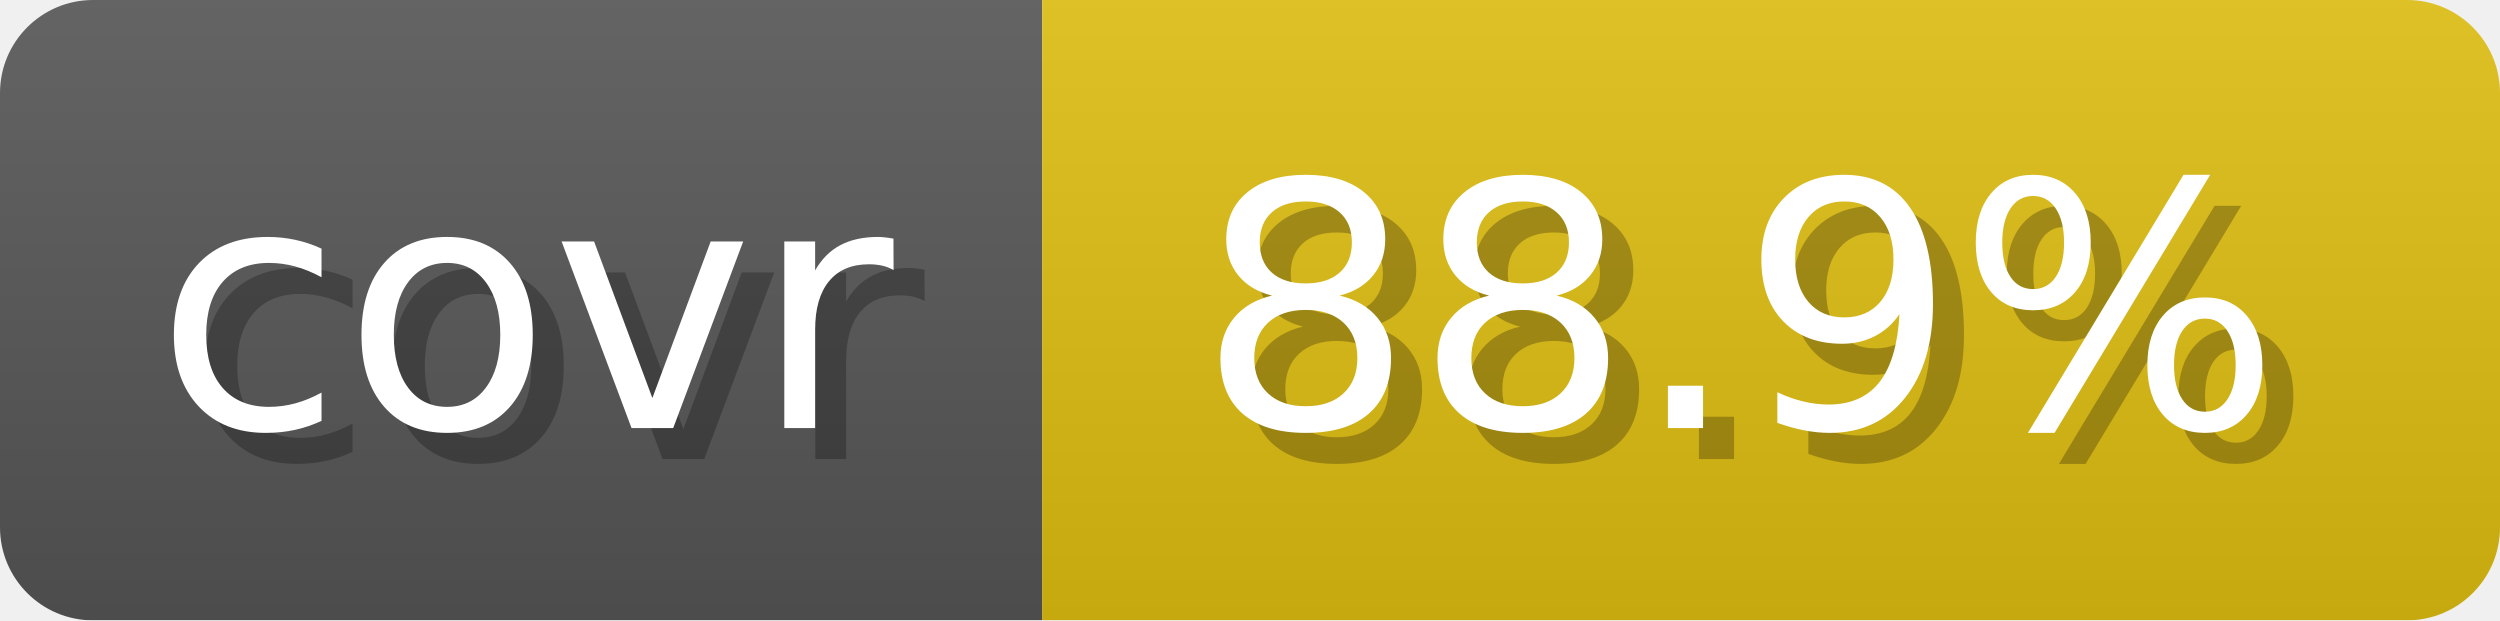
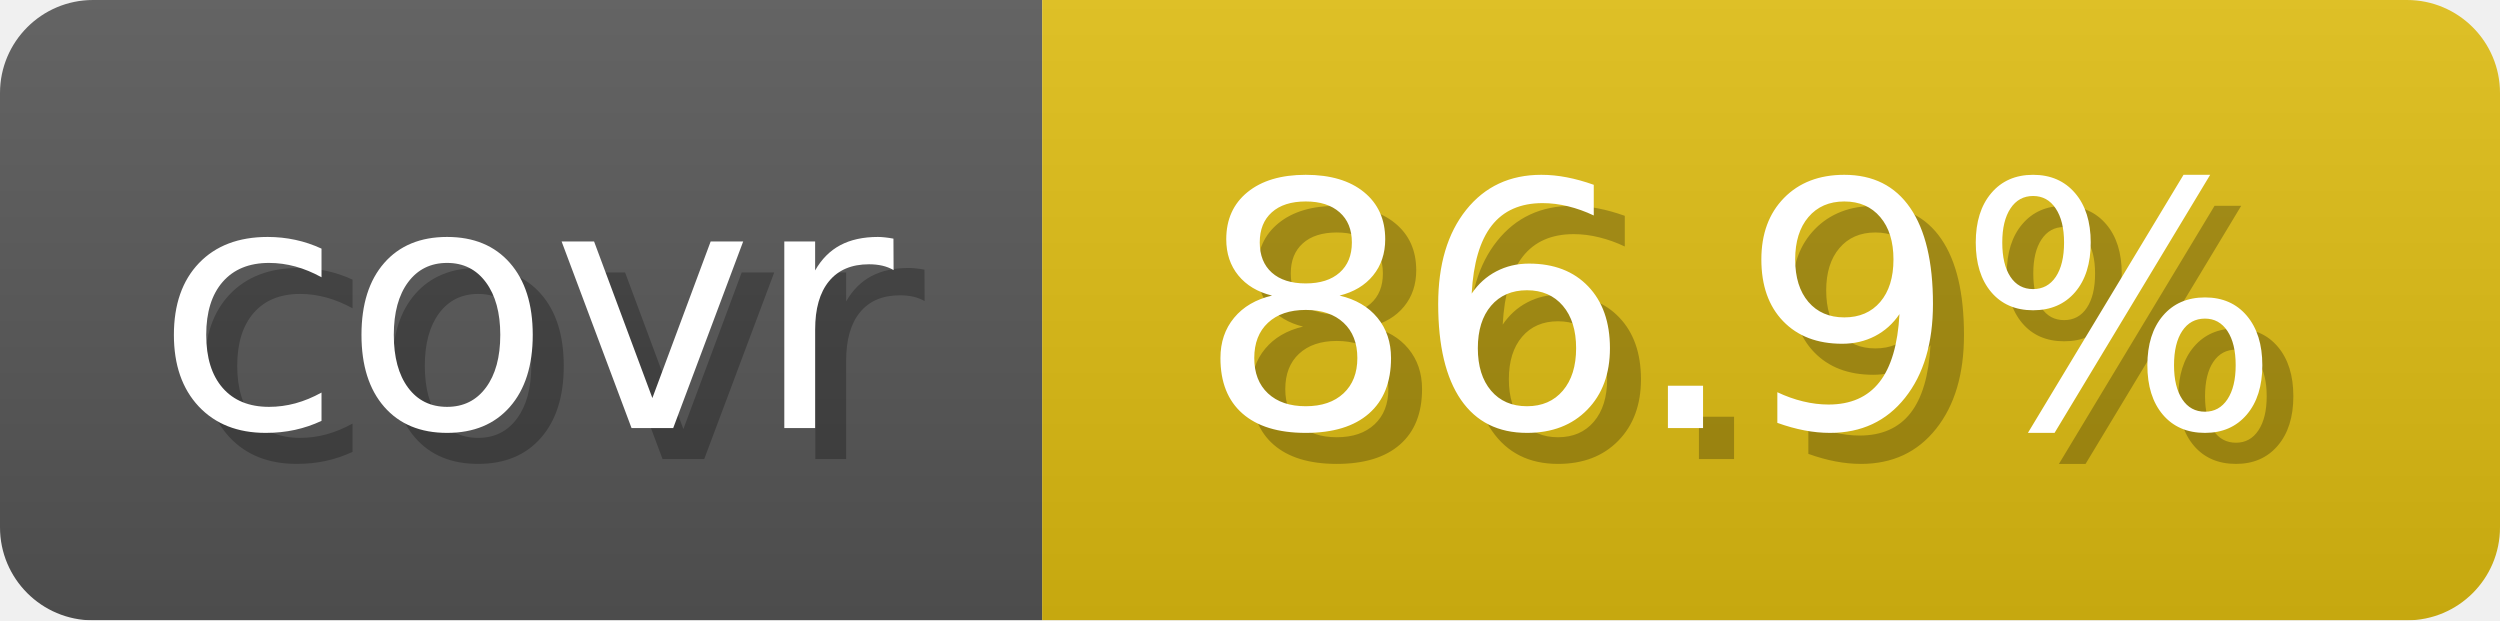
- <svg xmlns="http://www.w3.org/2000/svg" width="80.6" height="20" viewBox="0 0 806 200" role="img" aria-label="covr: 88.9%">
+ <svg xmlns="http://www.w3.org/2000/svg" width="80.6" height="20" viewBox="0 0 806 200" role="img" aria-label="covr: 86.9%">
  <linearGradient id="gradient" x2="0" y2="100%">
    <stop offset="0" stop-opacity=".1" stop-color="#EEE" />
    <stop offset="1" stop-opacity=".1" />
  </linearGradient>
  <mask id="round">
    <rect width="806" height="200" rx="30" fill="#FFF" />
  </mask>
  <g mask="url(#round)">
    <rect width="336" height="200" fill="#555" />
    <rect x="336" width="470" height="200" fill="#DB1" />
    <rect width="806" height="200" fill="url(#gradient)" />
  </g>
  <g aria-hidden="true" text-anchor="start" font-family="Verdana,DejaVu Sans,sans-serif" font-size="110">
    <text x="60" y="148" textLength="236" fill="#000" opacity="0.25">covr</text>
    <text x="50" y="138" textLength="236" fill="#fff">covr</text>
-     <text x="396" y="148" textLength="370" fill="#000" opacity="0.25">88.9%</text>
-     <text x="386" y="138" textLength="370" fill="#fff">88.9%</text>
+     <text x="396" y="148" textLength="370" fill="#000" opacity="0.25">86.9%</text>
+     <text x="386" y="138" textLength="370" fill="#fff">86.9%</text>
  </g>
</svg>
